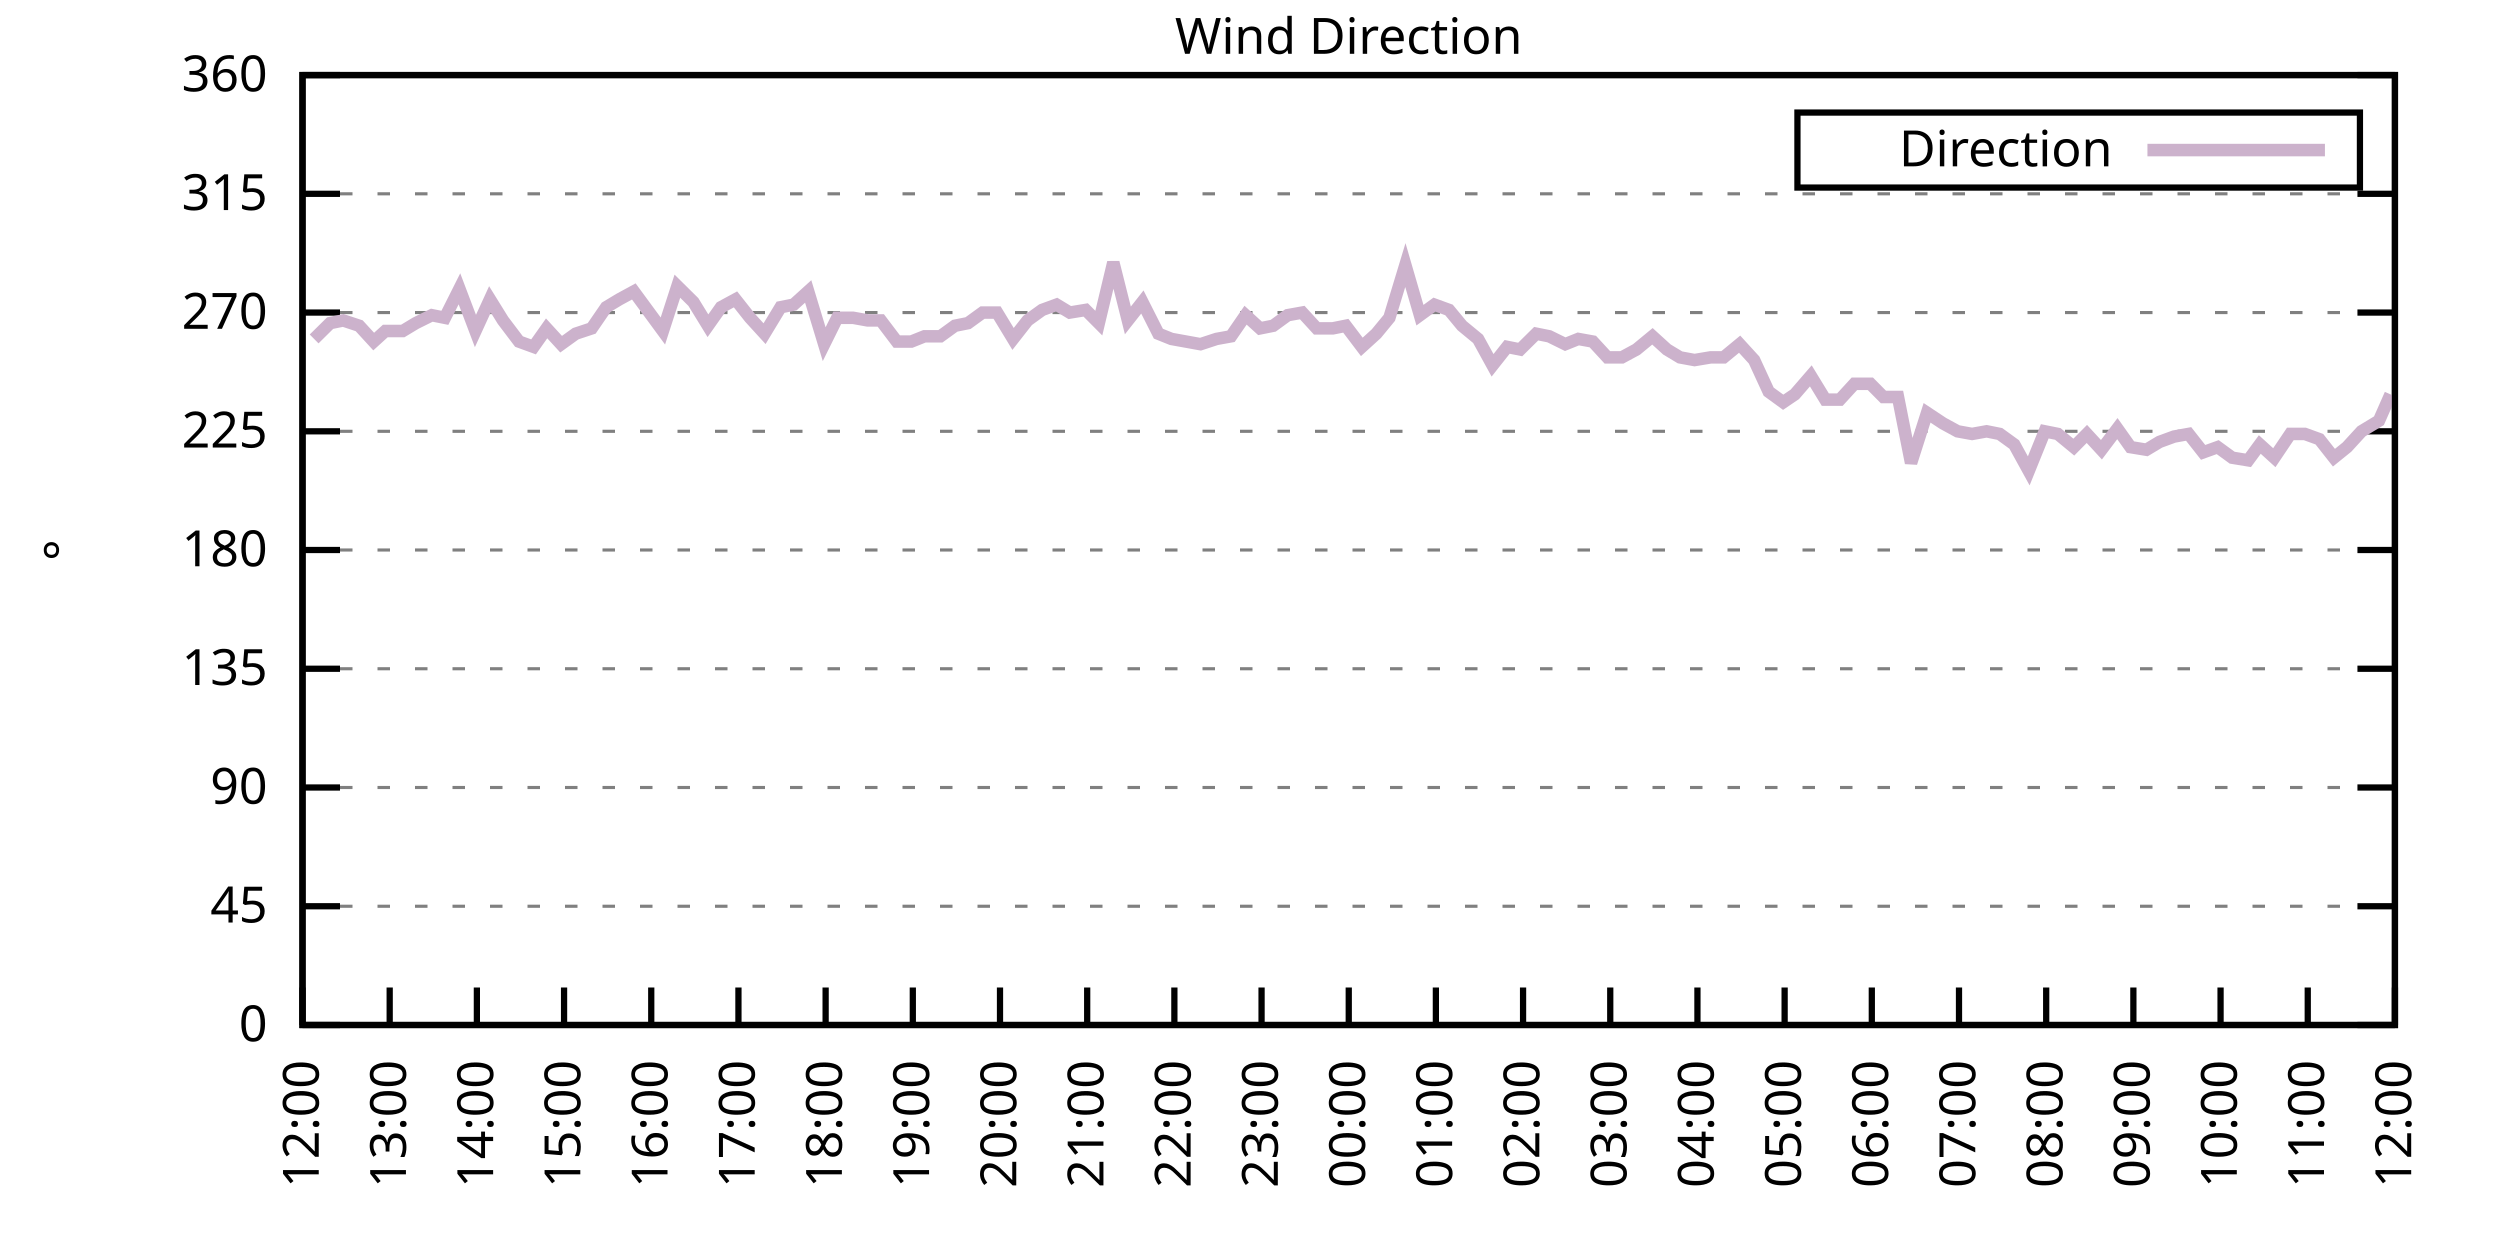
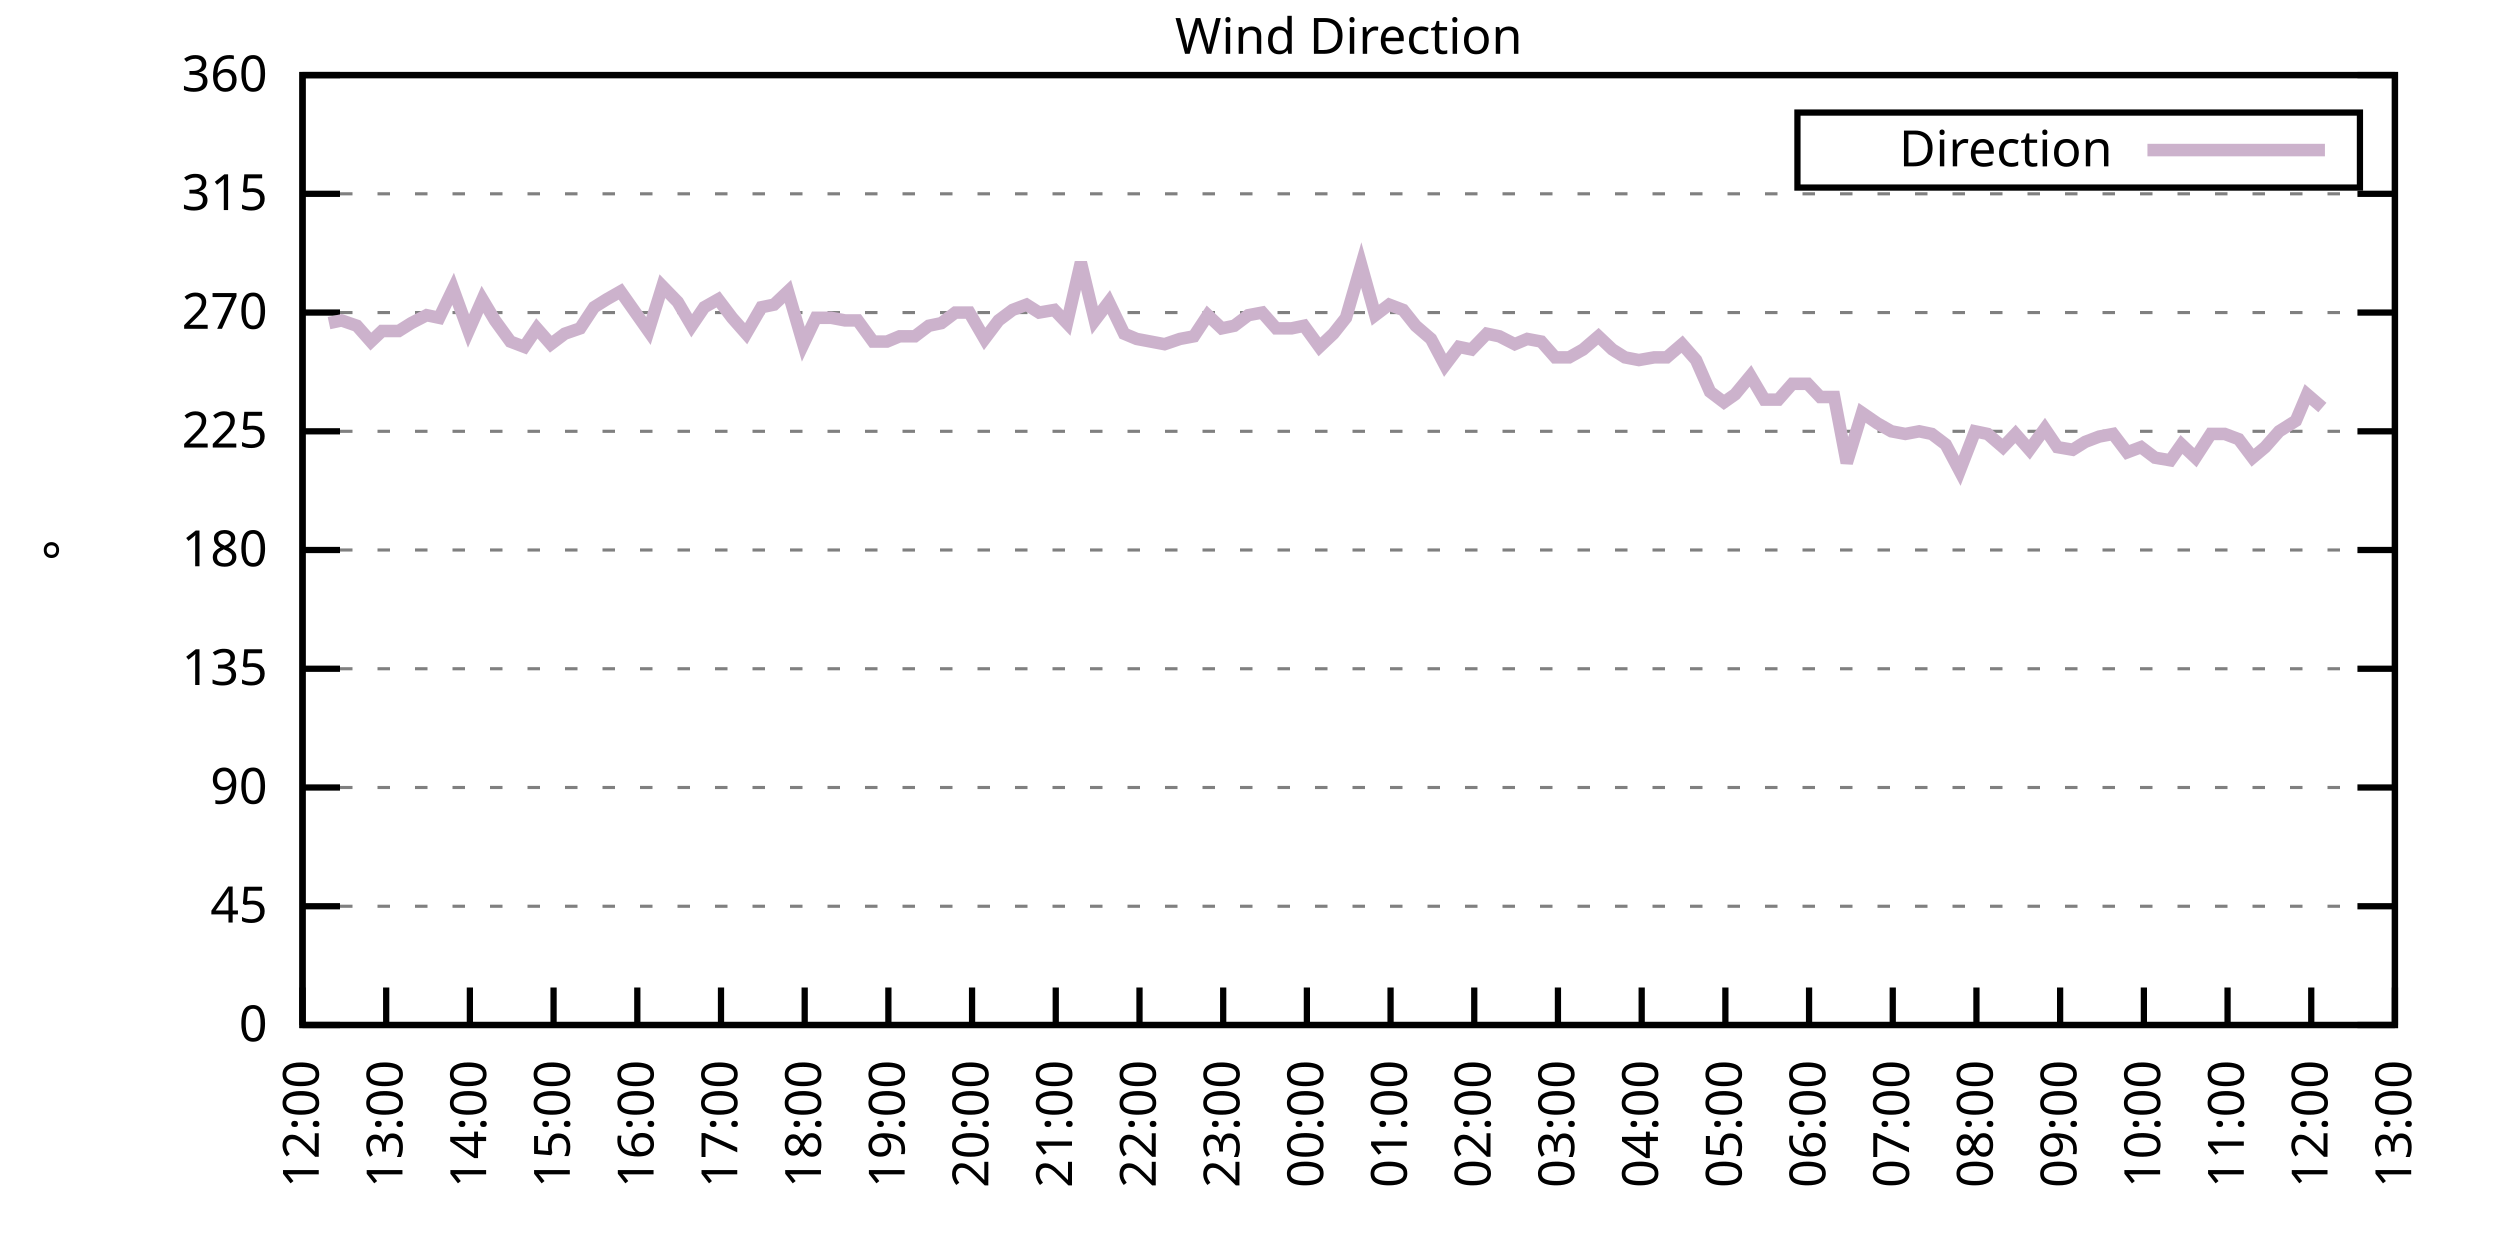
<svg xmlns="http://www.w3.org/2000/svg" xmlns:xlink="http://www.w3.org/1999/xlink" width="400" height="200" viewBox="0 0 400 200">
  <g id="gnuplot_canvas">
    <rect x="0" y="0" width="400" height="200" fill="none" />
    <defs>
      <circle id="gpDot" r="0.5" stroke-width="0.5" stroke="currentColor" />
      <path id="gpPt0" stroke-width="0.333" stroke="currentColor" d="M-1,0 h2 M0,-1 v2" />
      <path id="gpPt1" stroke-width="0.333" stroke="currentColor" d="M-1,-1 L1,1 M1,-1 L-1,1" />
      <path id="gpPt2" stroke-width="0.333" stroke="currentColor" d="M-1,0 L1,0 M0,-1 L0,1 M-1,-1 L1,1 M-1,1 L1,-1" />
      <rect id="gpPt3" stroke-width="0.333" stroke="currentColor" x="-1" y="-1" width="2" height="2" />
      <rect id="gpPt4" stroke-width="0.333" stroke="currentColor" fill="currentColor" x="-1" y="-1" width="2" height="2" />
      <circle id="gpPt5" stroke-width="0.333" stroke="currentColor" cx="0" cy="0" r="1" />
      <use xlink:href="#gpPt5" id="gpPt6" fill="currentColor" stroke="none" />
      <path id="gpPt7" stroke-width="0.333" stroke="currentColor" d="M0,-1.33 L-1.33,0.67 L1.33,0.67 z" />
      <use xlink:href="#gpPt7" id="gpPt8" fill="currentColor" stroke="none" />
      <use xlink:href="#gpPt7" id="gpPt9" stroke="currentColor" transform="rotate(180)" />
      <use xlink:href="#gpPt9" id="gpPt10" fill="currentColor" stroke="none" />
      <use xlink:href="#gpPt3" id="gpPt11" stroke="currentColor" transform="rotate(45)" />
      <use xlink:href="#gpPt11" id="gpPt12" fill="currentColor" stroke="none" />
      <path id="gpPt13" stroke-width="0.333" stroke="currentColor" d="M0,1.330 L1.265,0.411 L0.782,-1.067 L-0.782,-1.076 L-1.265,0.411 z" />
      <use xlink:href="#gpPt13" id="gpPt14" fill="currentColor" stroke="none" />
      <filter id="textbox" filterUnits="objectBoundingBox" x="0" y="0" height="1" width="1">
        <feFlood flood-color="white" flood-opacity="1" result="bgnd" />
        <feComposite in="SourceGraphic" in2="bgnd" operator="atop" />
      </filter>
      <filter id="greybox" filterUnits="objectBoundingBox" x="0" y="0" height="1" width="1">
        <feFlood flood-color="lightgrey" flood-opacity="1" result="grey" />
        <feComposite in="SourceGraphic" in2="grey" operator="atop" />
      </filter>
    </defs>
    <g fill="none" color="white" stroke="currentColor" stroke-width="1.00" stroke-linecap="butt" stroke-linejoin="miter">
</g>
    <g fill="none" color="black" stroke="currentColor" stroke-width="1.00" stroke-linecap="butt" stroke-linejoin="miter">
      <g stroke="none" shape-rendering="crispEdges">
        <polygon fill="rgb(255, 255, 255)" points="48.40,164.00 383.18,164.00 383.18,12.02 48.40,12.02 " />
      </g>
    </g>
    <g fill="none" color="black" stroke="currentColor" stroke-width="1.00" stroke-linecap="butt" stroke-linejoin="miter">
</g>
    <g fill="none" color="black" stroke="black" stroke-width="0.50" stroke-linecap="butt" stroke-linejoin="miter">
</g>
    <g fill="none" color="gray" stroke="currentColor" stroke-width="0.50" stroke-linecap="butt" stroke-linejoin="miter">
      <path stroke="gray" stroke-dasharray="2,4" class="gridline" d="M48.40,164.00 L383.19,164.00  " />
    </g>
    <g fill="none" color="gray" stroke="gray" stroke-width="1.00" stroke-linecap="butt" stroke-linejoin="miter">
</g>
    <g fill="none" color="black" stroke="currentColor" stroke-width="1.00" stroke-linecap="butt" stroke-linejoin="miter">
      <path stroke="black" d="M48.40,164.00 L54.40,164.00 M383.19,164.00 L377.19,164.00  " />
      <g transform="translate(42.80,166.60)" stroke="none" fill="black" font-family="Sans" font-size="8.00" text-anchor="end">
        <text>
          <tspan font-family="Sans"> 0</tspan>
        </text>
      </g>
    </g>
    <g fill="none" color="black" stroke="currentColor" stroke-width="1.00" stroke-linecap="butt" stroke-linejoin="miter">
</g>
    <g fill="none" color="black" stroke="black" stroke-width="0.50" stroke-linecap="butt" stroke-linejoin="miter">
</g>
    <g fill="none" color="gray" stroke="currentColor" stroke-width="0.50" stroke-linecap="butt" stroke-linejoin="miter">
      <path stroke="gray" stroke-dasharray="2,4" class="gridline" d="M48.40,145.00 L383.19,145.00  " />
    </g>
    <g fill="none" color="gray" stroke="gray" stroke-width="1.00" stroke-linecap="butt" stroke-linejoin="miter">
</g>
    <g fill="none" color="black" stroke="currentColor" stroke-width="1.00" stroke-linecap="butt" stroke-linejoin="miter">
      <path stroke="black" d="M48.40,145.00 L54.40,145.00 M383.19,145.00 L377.19,145.00  " />
      <g transform="translate(42.80,147.60)" stroke="none" fill="black" font-family="Sans" font-size="8.00" text-anchor="end">
        <text>
          <tspan font-family="Sans"> 45</tspan>
        </text>
      </g>
    </g>
    <g fill="none" color="black" stroke="currentColor" stroke-width="1.00" stroke-linecap="butt" stroke-linejoin="miter">
</g>
    <g fill="none" color="black" stroke="black" stroke-width="0.50" stroke-linecap="butt" stroke-linejoin="miter">
</g>
    <g fill="none" color="gray" stroke="currentColor" stroke-width="0.50" stroke-linecap="butt" stroke-linejoin="miter">
      <path stroke="gray" stroke-dasharray="2,4" class="gridline" d="M48.40,126.00 L383.19,126.00  " />
    </g>
    <g fill="none" color="gray" stroke="gray" stroke-width="1.00" stroke-linecap="butt" stroke-linejoin="miter">
</g>
    <g fill="none" color="black" stroke="currentColor" stroke-width="1.00" stroke-linecap="butt" stroke-linejoin="miter">
      <path stroke="black" d="M48.40,126.00 L54.40,126.00 M383.19,126.00 L377.19,126.00  " />
      <g transform="translate(42.80,128.60)" stroke="none" fill="black" font-family="Sans" font-size="8.00" text-anchor="end">
        <text>
          <tspan font-family="Sans"> 90</tspan>
        </text>
      </g>
    </g>
    <g fill="none" color="black" stroke="currentColor" stroke-width="1.00" stroke-linecap="butt" stroke-linejoin="miter">
</g>
    <g fill="none" color="black" stroke="black" stroke-width="0.50" stroke-linecap="butt" stroke-linejoin="miter">
</g>
    <g fill="none" color="gray" stroke="currentColor" stroke-width="0.50" stroke-linecap="butt" stroke-linejoin="miter">
      <path stroke="gray" stroke-dasharray="2,4" class="gridline" d="M48.40,107.00 L383.19,107.00  " />
    </g>
    <g fill="none" color="gray" stroke="gray" stroke-width="1.00" stroke-linecap="butt" stroke-linejoin="miter">
</g>
    <g fill="none" color="black" stroke="currentColor" stroke-width="1.00" stroke-linecap="butt" stroke-linejoin="miter">
      <path stroke="black" d="M48.40,107.00 L54.40,107.00 M383.19,107.00 L377.19,107.00  " />
      <g transform="translate(42.80,109.60)" stroke="none" fill="black" font-family="Sans" font-size="8.00" text-anchor="end">
        <text>
          <tspan font-family="Sans"> 135</tspan>
        </text>
      </g>
    </g>
    <g fill="none" color="black" stroke="currentColor" stroke-width="1.00" stroke-linecap="butt" stroke-linejoin="miter">
</g>
    <g fill="none" color="black" stroke="black" stroke-width="0.50" stroke-linecap="butt" stroke-linejoin="miter">
</g>
    <g fill="none" color="gray" stroke="currentColor" stroke-width="0.50" stroke-linecap="butt" stroke-linejoin="miter">
      <path stroke="gray" stroke-dasharray="2,4" class="gridline" d="M48.40,88.00 L383.19,88.00  " />
    </g>
    <g fill="none" color="gray" stroke="gray" stroke-width="1.00" stroke-linecap="butt" stroke-linejoin="miter">
</g>
    <g fill="none" color="black" stroke="currentColor" stroke-width="1.00" stroke-linecap="butt" stroke-linejoin="miter">
      <path stroke="black" d="M48.40,88.00 L54.40,88.00 M383.19,88.00 L377.19,88.00  " />
      <g transform="translate(42.80,90.60)" stroke="none" fill="black" font-family="Sans" font-size="8.00" text-anchor="end">
        <text>
          <tspan font-family="Sans"> 180</tspan>
        </text>
      </g>
    </g>
    <g fill="none" color="black" stroke="currentColor" stroke-width="1.00" stroke-linecap="butt" stroke-linejoin="miter">
</g>
    <g fill="none" color="black" stroke="black" stroke-width="0.50" stroke-linecap="butt" stroke-linejoin="miter">
</g>
    <g fill="none" color="gray" stroke="currentColor" stroke-width="0.50" stroke-linecap="butt" stroke-linejoin="miter">
      <path stroke="gray" stroke-dasharray="2,4" class="gridline" d="M48.40,69.01 L383.19,69.01  " />
    </g>
    <g fill="none" color="gray" stroke="gray" stroke-width="1.00" stroke-linecap="butt" stroke-linejoin="miter">
</g>
    <g fill="none" color="black" stroke="currentColor" stroke-width="1.00" stroke-linecap="butt" stroke-linejoin="miter">
      <path stroke="black" d="M48.40,69.01 L54.40,69.01 M383.19,69.01 L377.19,69.01  " />
      <g transform="translate(42.80,71.61)" stroke="none" fill="black" font-family="Sans" font-size="8.00" text-anchor="end">
        <text>
          <tspan font-family="Sans"> 225</tspan>
        </text>
      </g>
    </g>
    <g fill="none" color="black" stroke="currentColor" stroke-width="1.00" stroke-linecap="butt" stroke-linejoin="miter">
</g>
    <g fill="none" color="black" stroke="black" stroke-width="0.50" stroke-linecap="butt" stroke-linejoin="miter">
</g>
    <g fill="none" color="gray" stroke="currentColor" stroke-width="0.50" stroke-linecap="butt" stroke-linejoin="miter">
      <path stroke="gray" stroke-dasharray="2,4" class="gridline" d="M48.40,50.01 L383.19,50.01  " />
    </g>
    <g fill="none" color="gray" stroke="gray" stroke-width="1.00" stroke-linecap="butt" stroke-linejoin="miter">
</g>
    <g fill="none" color="black" stroke="currentColor" stroke-width="1.00" stroke-linecap="butt" stroke-linejoin="miter">
      <path stroke="black" d="M48.40,50.01 L54.40,50.01 M383.19,50.01 L377.19,50.01  " />
      <g transform="translate(42.80,52.61)" stroke="none" fill="black" font-family="Sans" font-size="8.00" text-anchor="end">
        <text>
          <tspan font-family="Sans"> 270</tspan>
        </text>
      </g>
    </g>
    <g fill="none" color="black" stroke="currentColor" stroke-width="1.00" stroke-linecap="butt" stroke-linejoin="miter">
</g>
    <g fill="none" color="black" stroke="black" stroke-width="0.50" stroke-linecap="butt" stroke-linejoin="miter">
</g>
    <g fill="none" color="gray" stroke="currentColor" stroke-width="0.50" stroke-linecap="butt" stroke-linejoin="miter">
      <path stroke="gray" stroke-dasharray="2,4" class="gridline" d="M48.40,31.01 L383.19,31.01  " />
    </g>
    <g fill="none" color="gray" stroke="gray" stroke-width="1.00" stroke-linecap="butt" stroke-linejoin="miter">
</g>
    <g fill="none" color="black" stroke="currentColor" stroke-width="1.00" stroke-linecap="butt" stroke-linejoin="miter">
      <path stroke="black" d="M48.40,31.01 L54.40,31.01 M383.19,31.01 L377.19,31.01  " />
      <g transform="translate(42.80,33.61)" stroke="none" fill="black" font-family="Sans" font-size="8.00" text-anchor="end">
        <text>
          <tspan font-family="Sans"> 315</tspan>
        </text>
      </g>
    </g>
    <g fill="none" color="black" stroke="currentColor" stroke-width="1.00" stroke-linecap="butt" stroke-linejoin="miter">
</g>
    <g fill="none" color="black" stroke="black" stroke-width="0.50" stroke-linecap="butt" stroke-linejoin="miter">
</g>
    <g fill="none" color="gray" stroke="currentColor" stroke-width="0.50" stroke-linecap="butt" stroke-linejoin="miter">
      <path stroke="gray" stroke-dasharray="2,4" class="gridline" d="M48.40,12.01 L383.19,12.01  " />
    </g>
    <g fill="none" color="gray" stroke="gray" stroke-width="1.00" stroke-linecap="butt" stroke-linejoin="miter">
</g>
    <g fill="none" color="black" stroke="currentColor" stroke-width="1.00" stroke-linecap="butt" stroke-linejoin="miter">
      <path stroke="black" d="M48.40,12.01 L54.40,12.01 M383.19,12.01 L377.19,12.01  " />
      <g transform="translate(42.80,14.61)" stroke="none" fill="black" font-family="Sans" font-size="8.00" text-anchor="end">
        <text>
          <tspan font-family="Sans"> 360</tspan>
        </text>
      </g>
    </g>
    <g fill="none" color="black" stroke="currentColor" stroke-width="1.00" stroke-linecap="butt" stroke-linejoin="miter">
      <path stroke="black" d="M48.40,164.00 L48.40,158.00  " />
      <g transform="translate(51.00,169.60) rotate(270.00)" stroke="none" fill="black" font-family="Sans" font-size="8.00" text-anchor="end">
        <text>
          <tspan font-family="Sans">12:00</tspan>
        </text>
      </g>
    </g>
    <g fill="none" color="black" stroke="currentColor" stroke-width="1.00" stroke-linecap="butt" stroke-linejoin="miter">
-       <path stroke="black" d="M62.35,164.00 L62.35,158.00  " />
-       <g transform="translate(64.95,169.60) rotate(270.00)" stroke="none" fill="black" font-family="Sans" font-size="8.00" text-anchor="end">
+       <path stroke="black" d="M61.79,164.00 L61.79,158.00  " />
+       <g transform="translate(64.39,169.60) rotate(270.00)" stroke="none" fill="black" font-family="Sans" font-size="8.00" text-anchor="end">
        <text>
          <tspan font-family="Sans">13:00</tspan>
        </text>
      </g>
    </g>
    <g fill="none" color="black" stroke="currentColor" stroke-width="1.00" stroke-linecap="butt" stroke-linejoin="miter">
-       <path stroke="black" d="M76.30,164.00 L76.30,158.00  " />
-       <g transform="translate(78.90,169.60) rotate(270.00)" stroke="none" fill="black" font-family="Sans" font-size="8.00" text-anchor="end">
+       <path stroke="black" d="M75.18,164.00 L75.18,158.00  " />
+       <g transform="translate(77.78,169.60) rotate(270.00)" stroke="none" fill="black" font-family="Sans" font-size="8.00" text-anchor="end">
        <text>
          <tspan font-family="Sans">14:00</tspan>
        </text>
      </g>
    </g>
    <g fill="none" color="black" stroke="currentColor" stroke-width="1.00" stroke-linecap="butt" stroke-linejoin="miter">
-       <path stroke="black" d="M90.25,164.00 L90.25,158.00  " />
-       <g transform="translate(92.85,169.60) rotate(270.00)" stroke="none" fill="black" font-family="Sans" font-size="8.00" text-anchor="end">
+       <path stroke="black" d="M88.57,164.00 L88.57,158.00  " />
+       <g transform="translate(91.17,169.60) rotate(270.00)" stroke="none" fill="black" font-family="Sans" font-size="8.00" text-anchor="end">
        <text>
          <tspan font-family="Sans">15:00</tspan>
        </text>
      </g>
    </g>
    <g fill="none" color="black" stroke="currentColor" stroke-width="1.00" stroke-linecap="butt" stroke-linejoin="miter">
-       <path stroke="black" d="M104.20,164.00 L104.20,158.00  " />
-       <g transform="translate(106.80,169.60) rotate(270.00)" stroke="none" fill="black" font-family="Sans" font-size="8.00" text-anchor="end">
+       <path stroke="black" d="M101.97,164.00 L101.97,158.00  " />
+       <g transform="translate(104.57,169.60) rotate(270.00)" stroke="none" fill="black" font-family="Sans" font-size="8.00" text-anchor="end">
        <text>
          <tspan font-family="Sans">16:00</tspan>
        </text>
      </g>
    </g>
    <g fill="none" color="black" stroke="currentColor" stroke-width="1.00" stroke-linecap="butt" stroke-linejoin="miter">
-       <path stroke="black" d="M118.15,164.00 L118.15,158.00  " />
-       <g transform="translate(120.75,169.60) rotate(270.00)" stroke="none" fill="black" font-family="Sans" font-size="8.00" text-anchor="end">
+       <path stroke="black" d="M115.36,164.00 L115.36,158.00  " />
+       <g transform="translate(117.96,169.60) rotate(270.00)" stroke="none" fill="black" font-family="Sans" font-size="8.00" text-anchor="end">
        <text>
          <tspan font-family="Sans">17:00</tspan>
        </text>
      </g>
    </g>
    <g fill="none" color="black" stroke="currentColor" stroke-width="1.00" stroke-linecap="butt" stroke-linejoin="miter">
-       <path stroke="black" d="M132.10,164.00 L132.10,158.00  " />
-       <g transform="translate(134.70,169.60) rotate(270.00)" stroke="none" fill="black" font-family="Sans" font-size="8.00" text-anchor="end">
+       <path stroke="black" d="M128.75,164.00 L128.75,158.00  " />
+       <g transform="translate(131.35,169.60) rotate(270.00)" stroke="none" fill="black" font-family="Sans" font-size="8.00" text-anchor="end">
        <text>
          <tspan font-family="Sans">18:00</tspan>
        </text>
      </g>
    </g>
    <g fill="none" color="black" stroke="currentColor" stroke-width="1.00" stroke-linecap="butt" stroke-linejoin="miter">
-       <path stroke="black" d="M146.05,164.00 L146.05,158.00  " />
-       <g transform="translate(148.65,169.60) rotate(270.00)" stroke="none" fill="black" font-family="Sans" font-size="8.00" text-anchor="end">
+       <path stroke="black" d="M142.14,164.00 L142.14,158.00  " />
+       <g transform="translate(144.74,169.60) rotate(270.00)" stroke="none" fill="black" font-family="Sans" font-size="8.00" text-anchor="end">
        <text>
          <tspan font-family="Sans">19:00</tspan>
        </text>
      </g>
    </g>
    <g fill="none" color="black" stroke="currentColor" stroke-width="1.00" stroke-linecap="butt" stroke-linejoin="miter">
-       <path stroke="black" d="M160.00,164.00 L160.00,158.00  " />
-       <g transform="translate(162.60,169.60) rotate(270.00)" stroke="none" fill="black" font-family="Sans" font-size="8.00" text-anchor="end">
+       <path stroke="black" d="M155.53,164.00 L155.53,158.00  " />
+       <g transform="translate(158.13,169.60) rotate(270.00)" stroke="none" fill="black" font-family="Sans" font-size="8.00" text-anchor="end">
        <text>
          <tspan font-family="Sans">20:00</tspan>
        </text>
      </g>
    </g>
    <g fill="none" color="black" stroke="currentColor" stroke-width="1.00" stroke-linecap="butt" stroke-linejoin="miter">
-       <path stroke="black" d="M173.95,164.00 L173.95,158.00  " />
-       <g transform="translate(176.55,169.60) rotate(270.00)" stroke="none" fill="black" font-family="Sans" font-size="8.00" text-anchor="end">
+       <path stroke="black" d="M168.92,164.00 L168.92,158.00  " />
+       <g transform="translate(171.52,169.60) rotate(270.00)" stroke="none" fill="black" font-family="Sans" font-size="8.00" text-anchor="end">
        <text>
          <tspan font-family="Sans">21:00</tspan>
        </text>
      </g>
    </g>
    <g fill="none" color="black" stroke="currentColor" stroke-width="1.00" stroke-linecap="butt" stroke-linejoin="miter">
-       <path stroke="black" d="M187.90,164.00 L187.90,158.00  " />
-       <g transform="translate(190.50,169.60) rotate(270.00)" stroke="none" fill="black" font-family="Sans" font-size="8.00" text-anchor="end">
+       <path stroke="black" d="M182.32,164.00 L182.32,158.00  " />
+       <g transform="translate(184.92,169.60) rotate(270.00)" stroke="none" fill="black" font-family="Sans" font-size="8.00" text-anchor="end">
        <text>
          <tspan font-family="Sans">22:00</tspan>
        </text>
      </g>
    </g>
    <g fill="none" color="black" stroke="currentColor" stroke-width="1.00" stroke-linecap="butt" stroke-linejoin="miter">
-       <path stroke="black" d="M201.85,164.00 L201.85,158.00  " />
-       <g transform="translate(204.45,169.60) rotate(270.00)" stroke="none" fill="black" font-family="Sans" font-size="8.00" text-anchor="end">
+       <path stroke="black" d="M195.71,164.00 L195.71,158.00  " />
+       <g transform="translate(198.31,169.60) rotate(270.00)" stroke="none" fill="black" font-family="Sans" font-size="8.00" text-anchor="end">
        <text>
          <tspan font-family="Sans">23:00</tspan>
        </text>
      </g>
    </g>
    <g fill="none" color="black" stroke="currentColor" stroke-width="1.00" stroke-linecap="butt" stroke-linejoin="miter">
-       <path stroke="black" d="M215.80,164.00 L215.80,158.00  " />
-       <g transform="translate(218.40,169.60) rotate(270.00)" stroke="none" fill="black" font-family="Sans" font-size="8.00" text-anchor="end">
+       <path stroke="black" d="M209.10,164.00 L209.10,158.00  " />
+       <g transform="translate(211.70,169.60) rotate(270.00)" stroke="none" fill="black" font-family="Sans" font-size="8.00" text-anchor="end">
        <text>
          <tspan font-family="Sans">00:00</tspan>
        </text>
      </g>
    </g>
    <g fill="none" color="black" stroke="currentColor" stroke-width="1.00" stroke-linecap="butt" stroke-linejoin="miter">
-       <path stroke="black" d="M229.74,164.00 L229.74,158.00  " />
-       <g transform="translate(232.34,169.60) rotate(270.00)" stroke="none" fill="black" font-family="Sans" font-size="8.00" text-anchor="end">
+       <path stroke="black" d="M222.49,164.00 L222.49,158.00  " />
+       <g transform="translate(225.09,169.60) rotate(270.00)" stroke="none" fill="black" font-family="Sans" font-size="8.00" text-anchor="end">
        <text>
          <tspan font-family="Sans">01:00</tspan>
        </text>
      </g>
    </g>
    <g fill="none" color="black" stroke="currentColor" stroke-width="1.00" stroke-linecap="butt" stroke-linejoin="miter">
-       <path stroke="black" d="M243.69,164.00 L243.69,158.00  " />
-       <g transform="translate(246.29,169.60) rotate(270.00)" stroke="none" fill="black" font-family="Sans" font-size="8.00" text-anchor="end">
+       <path stroke="black" d="M235.88,164.00 L235.88,158.00  " />
+       <g transform="translate(238.48,169.60) rotate(270.00)" stroke="none" fill="black" font-family="Sans" font-size="8.00" text-anchor="end">
        <text>
          <tspan font-family="Sans">02:00</tspan>
        </text>
      </g>
    </g>
    <g fill="none" color="black" stroke="currentColor" stroke-width="1.00" stroke-linecap="butt" stroke-linejoin="miter">
-       <path stroke="black" d="M257.64,164.00 L257.64,158.00  " />
-       <g transform="translate(260.24,169.60) rotate(270.00)" stroke="none" fill="black" font-family="Sans" font-size="8.00" text-anchor="end">
+       <path stroke="black" d="M249.27,164.00 L249.27,158.00  " />
+       <g transform="translate(251.87,169.60) rotate(270.00)" stroke="none" fill="black" font-family="Sans" font-size="8.00" text-anchor="end">
        <text>
          <tspan font-family="Sans">03:00</tspan>
        </text>
      </g>
    </g>
    <g fill="none" color="black" stroke="currentColor" stroke-width="1.00" stroke-linecap="butt" stroke-linejoin="miter">
-       <path stroke="black" d="M271.59,164.00 L271.59,158.00  " />
-       <g transform="translate(274.19,169.60) rotate(270.00)" stroke="none" fill="black" font-family="Sans" font-size="8.00" text-anchor="end">
+       <path stroke="black" d="M262.67,164.00 L262.67,158.00  " />
+       <g transform="translate(265.27,169.60) rotate(270.00)" stroke="none" fill="black" font-family="Sans" font-size="8.00" text-anchor="end">
        <text>
          <tspan font-family="Sans">04:00</tspan>
        </text>
      </g>
    </g>
    <g fill="none" color="black" stroke="currentColor" stroke-width="1.00" stroke-linecap="butt" stroke-linejoin="miter">
-       <path stroke="black" d="M285.54,164.00 L285.54,158.00  " />
-       <g transform="translate(288.14,169.60) rotate(270.00)" stroke="none" fill="black" font-family="Sans" font-size="8.00" text-anchor="end">
+       <path stroke="black" d="M276.06,164.00 L276.06,158.00  " />
+       <g transform="translate(278.66,169.60) rotate(270.00)" stroke="none" fill="black" font-family="Sans" font-size="8.00" text-anchor="end">
        <text>
          <tspan font-family="Sans">05:00</tspan>
        </text>
      </g>
    </g>
    <g fill="none" color="black" stroke="currentColor" stroke-width="1.00" stroke-linecap="butt" stroke-linejoin="miter">
-       <path stroke="black" d="M299.49,164.00 L299.49,158.00  " />
-       <g transform="translate(302.09,169.60) rotate(270.00)" stroke="none" fill="black" font-family="Sans" font-size="8.00" text-anchor="end">
+       <path stroke="black" d="M289.45,164.00 L289.45,158.00  " />
+       <g transform="translate(292.05,169.60) rotate(270.00)" stroke="none" fill="black" font-family="Sans" font-size="8.00" text-anchor="end">
        <text>
          <tspan font-family="Sans">06:00</tspan>
        </text>
      </g>
    </g>
    <g fill="none" color="black" stroke="currentColor" stroke-width="1.00" stroke-linecap="butt" stroke-linejoin="miter">
-       <path stroke="black" d="M313.44,164.00 L313.44,158.00  " />
-       <g transform="translate(316.04,169.60) rotate(270.00)" stroke="none" fill="black" font-family="Sans" font-size="8.00" text-anchor="end">
+       <path stroke="black" d="M302.84,164.00 L302.84,158.00  " />
+       <g transform="translate(305.44,169.60) rotate(270.00)" stroke="none" fill="black" font-family="Sans" font-size="8.00" text-anchor="end">
        <text>
          <tspan font-family="Sans">07:00</tspan>
        </text>
      </g>
    </g>
    <g fill="none" color="black" stroke="currentColor" stroke-width="1.00" stroke-linecap="butt" stroke-linejoin="miter">
-       <path stroke="black" d="M327.39,164.00 L327.39,158.00  " />
-       <g transform="translate(329.99,169.60) rotate(270.00)" stroke="none" fill="black" font-family="Sans" font-size="8.00" text-anchor="end">
+       <path stroke="black" d="M316.23,164.00 L316.23,158.00  " />
+       <g transform="translate(318.83,169.60) rotate(270.00)" stroke="none" fill="black" font-family="Sans" font-size="8.00" text-anchor="end">
        <text>
          <tspan font-family="Sans">08:00</tspan>
        </text>
      </g>
    </g>
    <g fill="none" color="black" stroke="currentColor" stroke-width="1.00" stroke-linecap="butt" stroke-linejoin="miter">
-       <path stroke="black" d="M341.34,164.00 L341.34,158.00  " />
-       <g transform="translate(343.94,169.60) rotate(270.00)" stroke="none" fill="black" font-family="Sans" font-size="8.00" text-anchor="end">
+       <path stroke="black" d="M329.62,164.00 L329.62,158.00  " />
+       <g transform="translate(332.22,169.60) rotate(270.00)" stroke="none" fill="black" font-family="Sans" font-size="8.00" text-anchor="end">
        <text>
          <tspan font-family="Sans">09:00</tspan>
        </text>
      </g>
    </g>
    <g fill="none" color="black" stroke="currentColor" stroke-width="1.00" stroke-linecap="butt" stroke-linejoin="miter">
-       <path stroke="black" d="M355.29,164.00 L355.29,158.00  " />
-       <g transform="translate(357.89,169.60) rotate(270.00)" stroke="none" fill="black" font-family="Sans" font-size="8.00" text-anchor="end">
+       <path stroke="black" d="M343.02,164.00 L343.02,158.00  " />
+       <g transform="translate(345.62,169.60) rotate(270.00)" stroke="none" fill="black" font-family="Sans" font-size="8.00" text-anchor="end">
        <text>
          <tspan font-family="Sans">10:00</tspan>
        </text>
      </g>
    </g>
    <g fill="none" color="black" stroke="currentColor" stroke-width="1.00" stroke-linecap="butt" stroke-linejoin="miter">
-       <path stroke="black" d="M369.24,164.00 L369.24,158.00  " />
-       <g transform="translate(371.84,169.60) rotate(270.00)" stroke="none" fill="black" font-family="Sans" font-size="8.00" text-anchor="end">
+       <path stroke="black" d="M356.41,164.00 L356.41,158.00  " />
+       <g transform="translate(359.01,169.60) rotate(270.00)" stroke="none" fill="black" font-family="Sans" font-size="8.00" text-anchor="end">
        <text>
          <tspan font-family="Sans">11:00</tspan>
+         </text>
+       </g>
+     </g>
+     <g fill="none" color="black" stroke="currentColor" stroke-width="1.00" stroke-linecap="butt" stroke-linejoin="miter">
+       <path stroke="black" d="M369.80,164.00 L369.80,158.00  " />
+       <g transform="translate(372.40,169.60) rotate(270.00)" stroke="none" fill="black" font-family="Sans" font-size="8.00" text-anchor="end">
+         <text>
+           <tspan font-family="Sans">12:00</tspan>
        </text>
      </g>
    </g>
    <g fill="none" color="black" stroke="currentColor" stroke-width="1.00" stroke-linecap="butt" stroke-linejoin="miter">
      <path stroke="black" d="M383.19,164.00 L383.19,158.00  " />
      <g transform="translate(385.79,169.60) rotate(270.00)" stroke="none" fill="black" font-family="Sans" font-size="8.00" text-anchor="end">
        <text>
-           <tspan font-family="Sans">12:00</tspan>
+           <tspan font-family="Sans">13:00</tspan>
        </text>
      </g>
    </g>
    <g fill="none" color="black" stroke="currentColor" stroke-width="1.00" stroke-linecap="butt" stroke-linejoin="miter">
</g>
    <g fill="none" color="black" stroke="currentColor" stroke-width="1.00" stroke-linecap="butt" stroke-linejoin="miter">
      <path stroke="black" d="M48.40,12.01 L48.40,164.00 L383.19,164.00 L383.19,12.01 L48.40,12.01 Z  " />
    </g>
    <g fill="none" color="black" stroke="currentColor" stroke-width="1.00" stroke-linecap="butt" stroke-linejoin="miter">
</g>
    <g fill="none" color="black" stroke="currentColor" stroke-width="1.00" stroke-linecap="butt" stroke-linejoin="miter">
      <path stroke="black" d="M287.59,30.01 L287.59,18.01 L377.59,18.01 L377.59,30.01 L287.59,30.01 Z  " />
    </g>
    <g id="Wind_direction_plot_1">
      <g fill="none" color="white" stroke="black" stroke-width="2.00" stroke-linecap="butt" stroke-linejoin="miter">
</g>
      <g fill="none" color="black" stroke="currentColor" stroke-width="2.00" stroke-linecap="butt" stroke-linejoin="miter">
        <g transform="translate(337.99,26.61)" stroke="none" fill="black" font-family="Sans" font-size="8.00" text-anchor="end">
          <text>
            <tspan font-family="Sans">Direction</tspan>
          </text>
        </g>
      </g>
      <g fill="none" color="black" stroke="currentColor" stroke-width="2.00" stroke-linecap="butt" stroke-linejoin="miter">
-         <path stroke="rgb(204, 178, 204)" d="M343.59,24.01 L371.99,24.01 M50.26,54.23 L52.82,51.70 L54.91,51.27 L57.47,52.12 L59.79,54.65 L61.65,52.96   L64.44,52.96 L66.53,51.70 L69.09,50.43 L71.18,50.85 L73.51,46.21 L76.07,52.96 L78.39,47.90 L80.48,51.27   L83.04,54.65 L85.37,55.50 L87.46,52.54 L89.78,55.07 L92.11,53.39 L94.67,52.54 L96.99,49.16 L99.08,47.90   L101.41,46.63 L106.06,52.96 L108.38,45.79 L110.94,48.32 L113.27,52.12 L115.36,49.16 L117.68,47.90 L120.01,50.85   L122.33,53.39 L124.89,49.16 L126.98,48.74 L129.31,46.63 L131.87,55.07 L133.96,50.85 L136.51,50.85 L138.84,51.27   L140.93,51.27 L143.49,54.65 L145.81,54.65 L147.91,53.81 L150.46,53.81 L152.79,52.12 L154.88,51.70 L157.21,50.01   L159.53,50.01 L162.09,54.23 L164.41,51.27 L166.74,49.59 L169.06,48.74 L171.16,50.01 L173.71,49.59 L175.81,51.70   L178.13,41.99 L180.46,51.27 L182.78,48.32 L185.34,53.39 L187.43,54.23 L189.76,54.65 L192.08,55.07 L194.64,54.23   L196.96,53.81 L199.29,50.43 L201.61,52.54 L203.71,52.12 L206.03,50.43 L208.36,50.01 L210.68,52.54 L213.24,52.54   L215.33,52.12 L217.89,55.50 L220.21,53.39 L222.30,50.85 L224.86,42.41 L227.19,50.43 L229.51,48.74 L231.84,49.59   L233.93,52.12 L236.49,54.23 L238.81,58.45 L241.14,55.50 L243.23,55.92 L245.79,53.39 L247.88,53.81 L250.44,55.07   L252.53,54.23 L254.85,54.65 L257.18,57.18 L259.50,57.18 L261.83,55.92 L264.39,53.81 L266.71,55.92 L268.80,57.18   L271.13,57.61 L273.69,57.18 L275.78,57.18 L278.34,55.07 L280.66,57.61 L282.99,62.67 L285.31,64.36 L287.17,63.10   L289.73,60.14 L292.05,63.94 L294.38,63.94 L296.70,61.41 L299.26,61.41 L301.35,63.52 L303.68,63.52 L305.77,74.07   L308.33,66.05 L310.88,67.74 L313.21,69.01 L315.53,69.43 L317.86,69.01 L319.95,69.43 L322.28,71.12 L324.60,75.34   L327.16,69.01 L329.25,69.43 L331.81,71.54 L333.90,69.43 L336.23,71.96 L338.78,68.58 L340.88,71.54 L343.43,71.96   L345.53,70.70 L347.85,69.85 L350.18,69.43 L352.50,72.38 L354.83,71.54 L357.15,73.23 L359.71,73.65 L361.57,71.12   L363.89,73.23 L366.45,69.43 L368.78,69.43 L371.10,70.27 L373.43,73.23 L375.52,71.54 L377.84,69.01 L380.63,67.32   L382.49,63.10  " />
+         <path stroke="rgb(204, 178, 204)" d="M343.59,24.01 L371.99,24.01 M52.64,51.70 L54.65,51.27 L57.10,52.12 L59.34,54.65 L61.12,52.96 L63.80,52.96   L65.81,51.70 L68.26,50.43 L70.27,50.85 L72.50,46.21 L74.96,52.96 L77.19,47.90 L79.20,51.27 L81.66,54.65   L83.89,55.50 L85.90,52.54 L88.13,55.07 L90.36,53.39 L92.82,52.54 L95.05,49.16 L97.06,47.90 L99.29,46.63   L103.75,52.96 L105.98,45.79 L108.44,48.32 L110.67,52.12 L112.68,49.16 L114.91,47.90 L117.14,50.85 L119.38,53.39   L121.83,49.16 L123.84,48.74 L126.07,46.63 L128.53,55.07 L130.54,50.85 L132.99,50.85 L135.22,51.27 L137.23,51.27   L139.69,54.65 L141.92,54.65 L143.93,53.81 L146.38,53.81 L148.61,52.12 L150.62,51.70 L152.85,50.01 L155.09,50.01   L157.54,54.23 L159.77,51.27 L162.01,49.59 L164.24,48.74 L166.25,50.01 L168.70,49.59 L170.71,51.70 L172.94,41.99   L175.17,51.27 L177.41,48.32 L179.86,53.39 L181.87,54.23 L184.10,54.65 L186.33,55.07 L188.79,54.23 L191.02,53.81   L193.25,50.43 L195.48,52.54 L197.49,52.12 L199.73,50.43 L201.96,50.01 L204.19,52.54 L206.64,52.54 L208.65,52.12   L211.11,55.50 L213.34,53.39 L215.35,50.85 L217.80,42.41 L220.04,50.43 L222.27,48.74 L224.50,49.59 L226.51,52.12   L228.96,54.23 L231.20,58.45 L233.43,55.50 L235.44,55.92 L237.89,53.39 L239.90,53.81 L242.36,55.07 L244.36,54.23   L246.60,54.65 L248.83,57.18 L251.06,57.18 L253.29,55.92 L255.75,53.81 L257.98,55.92 L259.99,57.18 L262.22,57.61   L264.67,57.18 L266.68,57.18 L269.14,55.07 L271.37,57.61 L273.60,62.67 L275.83,64.36 L277.62,63.10 L280.07,60.14   L282.31,63.94 L284.54,63.94 L286.77,61.41 L289.23,61.41 L291.23,63.52 L293.47,63.52 L295.48,74.07 L297.93,66.05   L300.39,67.74 L302.62,69.01 L304.85,69.43 L307.08,69.01 L309.09,69.43 L311.32,71.12 L313.55,75.34 L316.01,69.01   L318.02,69.43 L320.47,71.54 L322.48,69.43 L324.71,71.96 L327.17,68.58 L329.18,71.54 L331.63,71.96 L333.64,70.70   L335.87,69.85 L338.10,69.43 L340.34,72.38 L342.57,71.54 L344.80,73.23 L347.26,73.65 L349.04,71.12 L351.27,73.23   L353.73,69.43 L355.96,69.43 L358.19,70.27 L360.42,73.23 L362.43,71.54 L364.66,69.01 L367.34,67.32 L369.13,63.10   L371.58,65.21  " />
      </g>
    </g>
    <g fill="none" color="black" stroke="currentColor" stroke-width="2.00" stroke-linecap="butt" stroke-linejoin="miter">
</g>
    <g fill="none" color="black" stroke="black" stroke-width="1.00" stroke-linecap="butt" stroke-linejoin="miter">
</g>
    <g fill="none" color="black" stroke="currentColor" stroke-width="1.00" stroke-linecap="butt" stroke-linejoin="miter">
      <path stroke="black" d="M48.40,12.01 L48.40,164.00 L383.19,164.00 L383.19,12.01 L48.40,12.01 Z  " />
      <g transform="translate(12.80,88.01) rotate(270.00)" stroke="none" fill="black" font-family="Sans" font-size="8.00" text-anchor="middle">
        <text>
          <tspan font-family="Sans">°</tspan>
        </text>
      </g>
    </g>
    <g fill="none" color="black" stroke="currentColor" stroke-width="1.00" stroke-linecap="butt" stroke-linejoin="miter">
</g>
    <g fill="none" color="black" stroke="currentColor" stroke-width="1.00" stroke-linecap="butt" stroke-linejoin="miter">
      <g transform="translate(215.79,8.61)" stroke="none" fill="black" font-family="Sans" font-size="8.00" text-anchor="middle">
        <text>
          <tspan font-family="Sans">Wind Direction</tspan>
        </text>
      </g>
    </g>
    <g fill="none" color="black" stroke="currentColor" stroke-width="1.00" stroke-linecap="butt" stroke-linejoin="miter">
</g>
  </g>
</svg>
